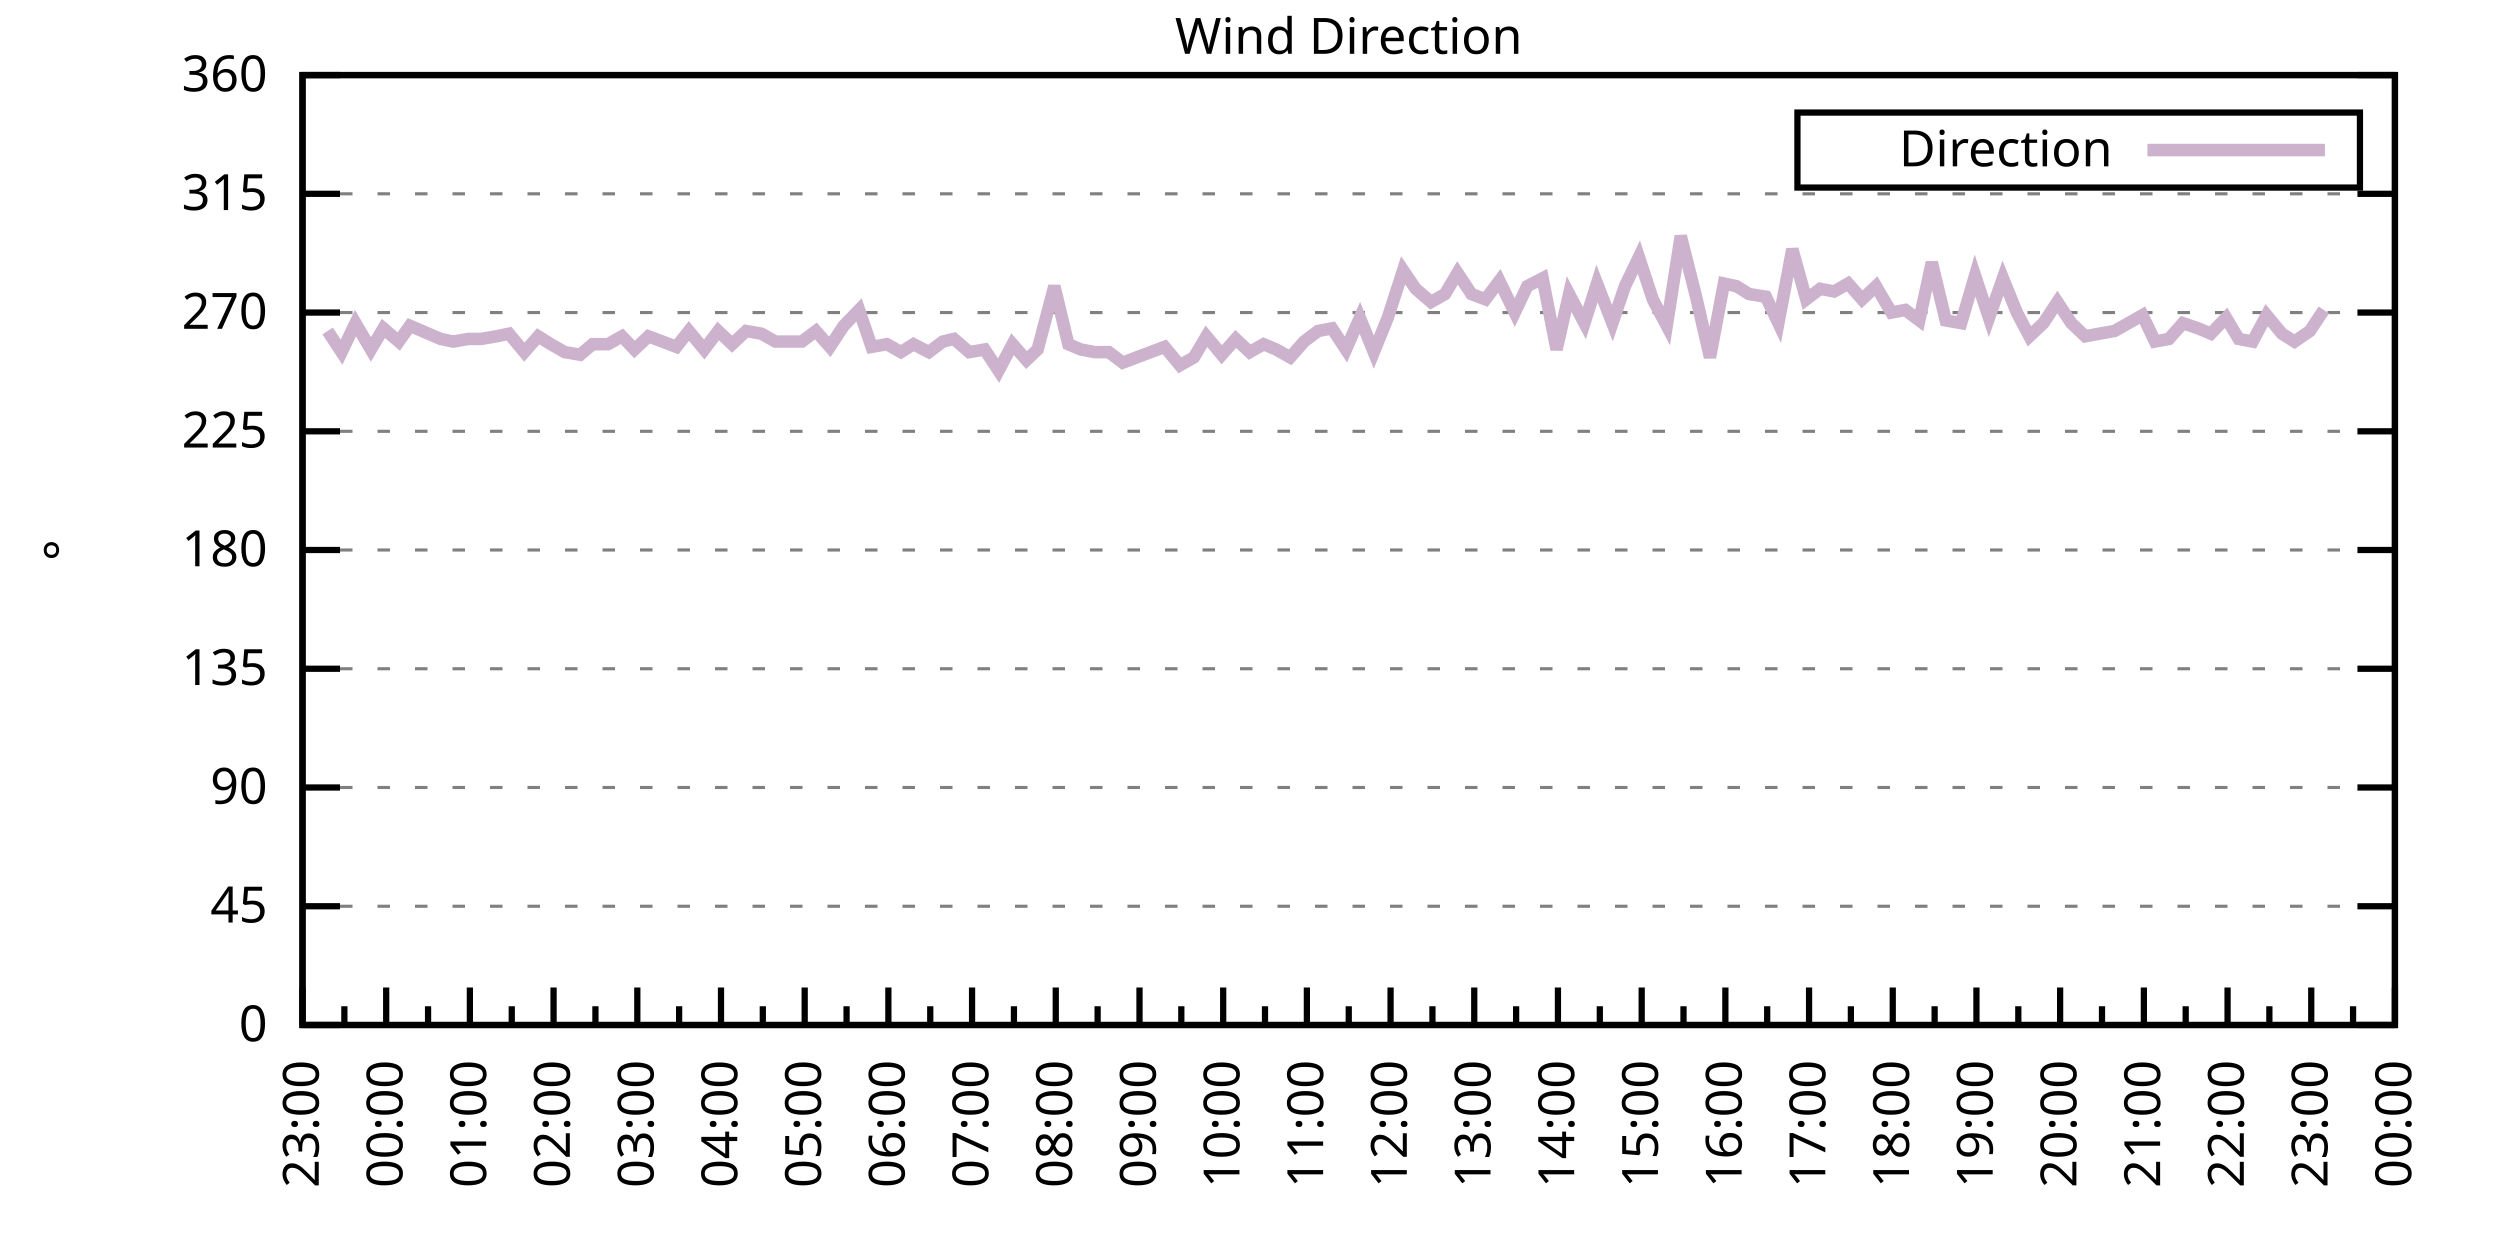
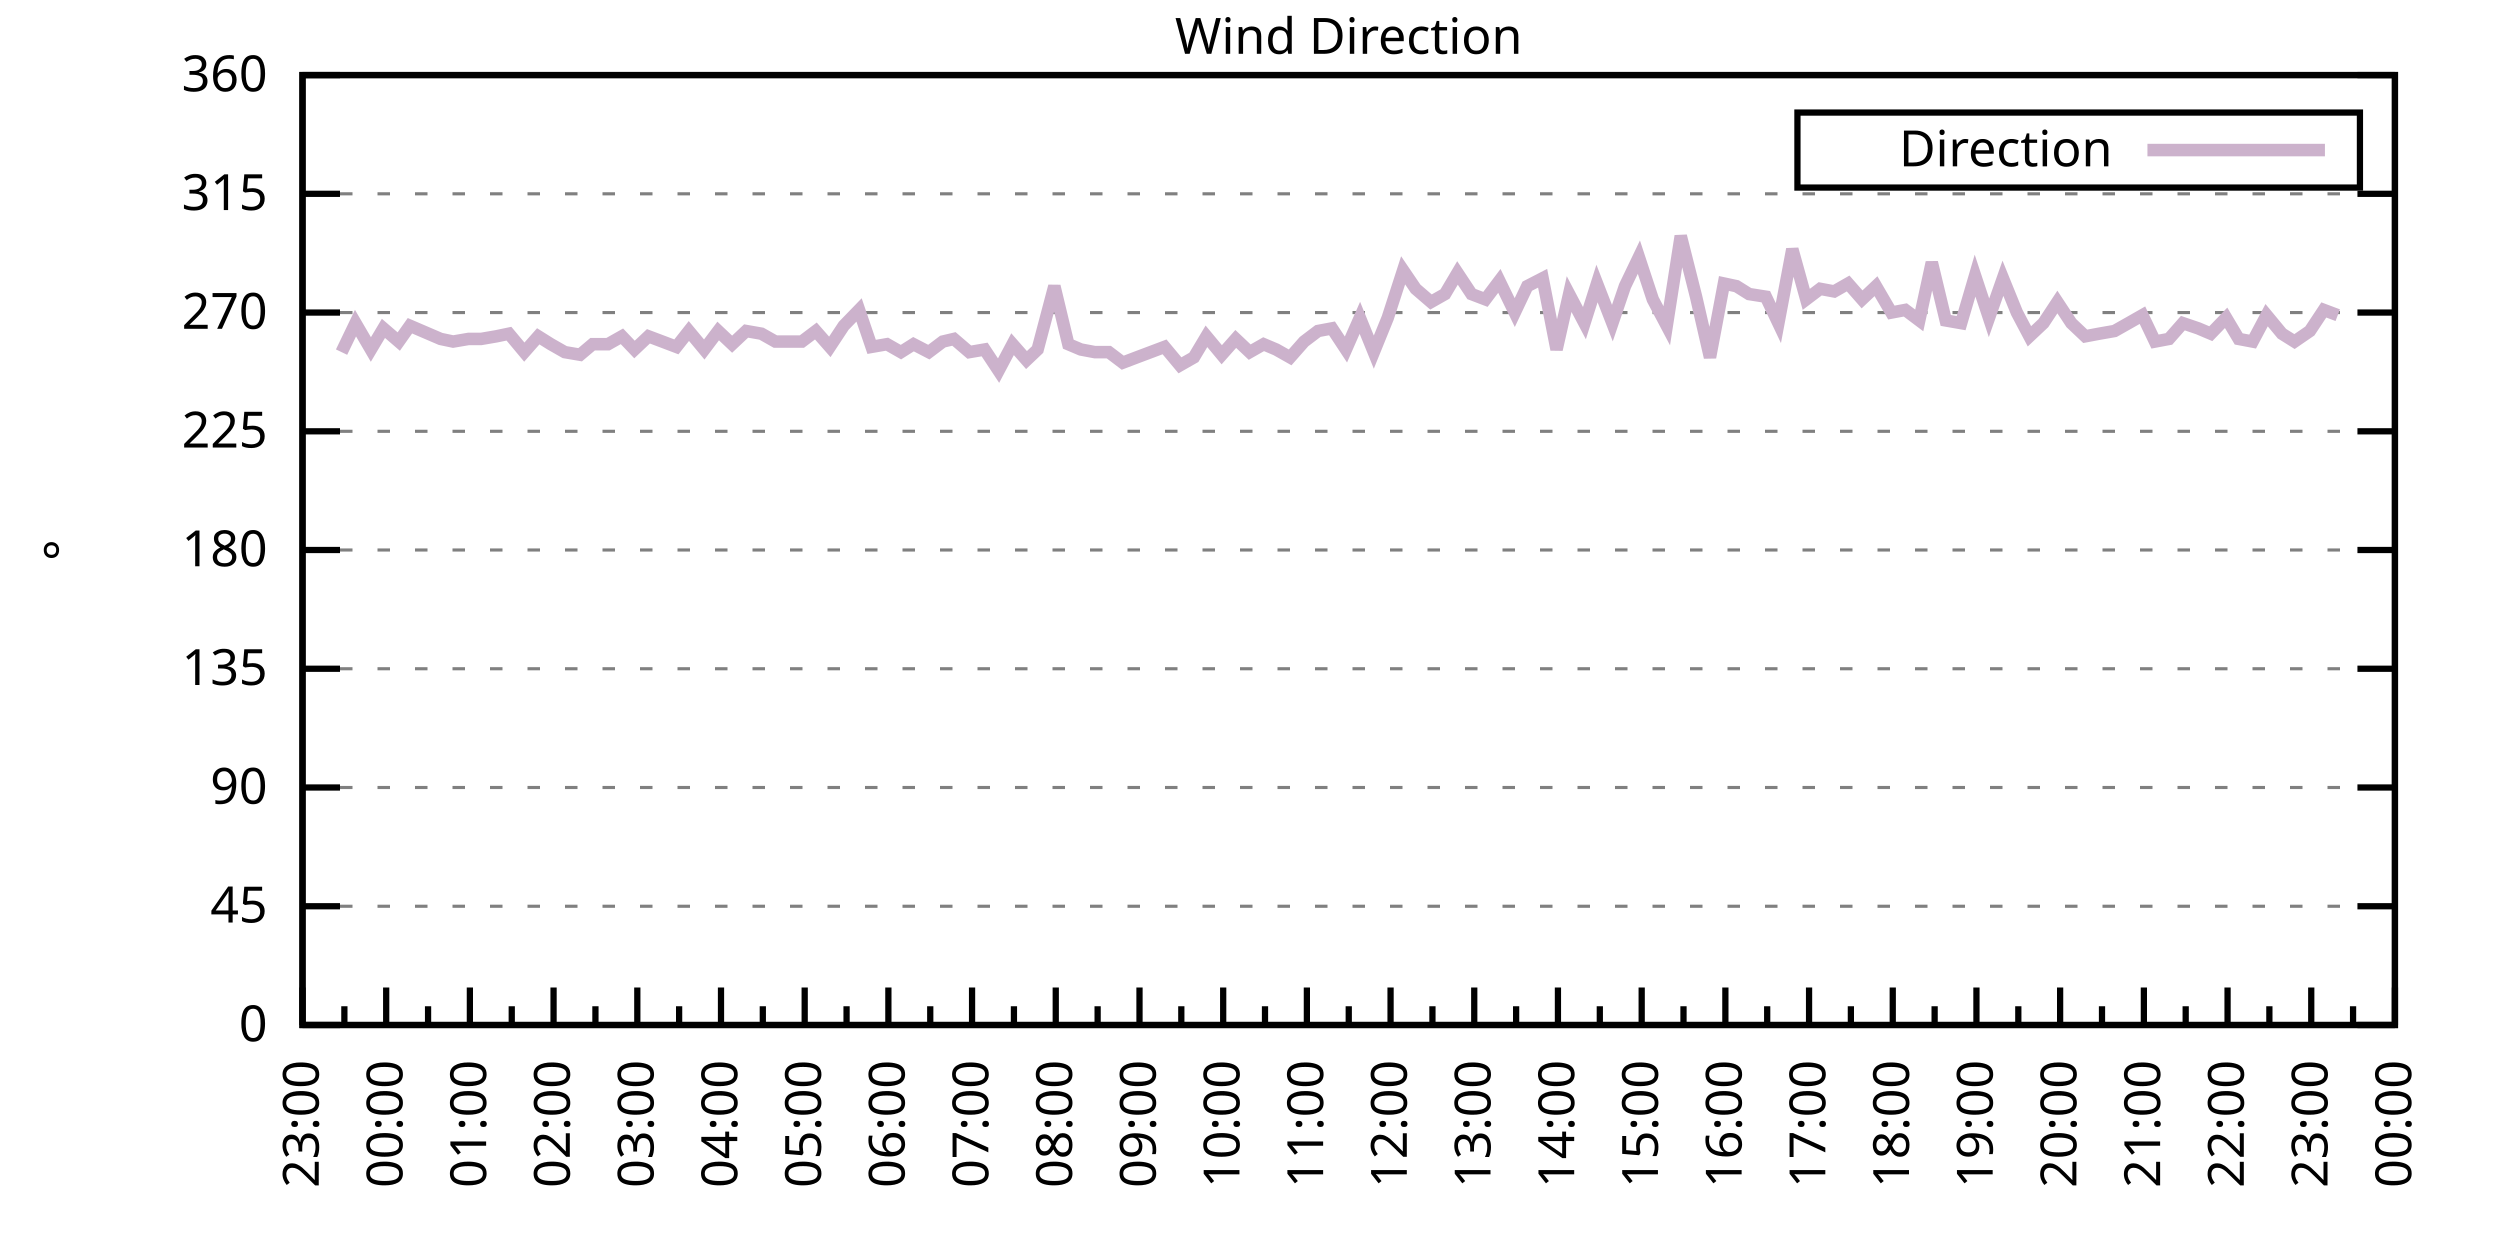
<svg xmlns="http://www.w3.org/2000/svg" xmlns:xlink="http://www.w3.org/1999/xlink" width="400" height="200" viewBox="0 0 400 200">
  <g id="gnuplot_canvas">
    <rect x="0" y="0" width="400" height="200" fill="none" />
    <defs>
      <circle id="gpDot" r="0.5" stroke-width="0.5" stroke="currentColor" />
      <path id="gpPt0" stroke-width="0.333" stroke="currentColor" d="M-1,0 h2 M0,-1 v2" />
      <path id="gpPt1" stroke-width="0.333" stroke="currentColor" d="M-1,-1 L1,1 M1,-1 L-1,1" />
      <path id="gpPt2" stroke-width="0.333" stroke="currentColor" d="M-1,0 L1,0 M0,-1 L0,1 M-1,-1 L1,1 M-1,1 L1,-1" />
      <rect id="gpPt3" stroke-width="0.333" stroke="currentColor" x="-1" y="-1" width="2" height="2" />
      <rect id="gpPt4" stroke-width="0.333" stroke="currentColor" fill="currentColor" x="-1" y="-1" width="2" height="2" />
      <circle id="gpPt5" stroke-width="0.333" stroke="currentColor" cx="0" cy="0" r="1" />
      <use xlink:href="#gpPt5" id="gpPt6" fill="currentColor" stroke="none" />
      <path id="gpPt7" stroke-width="0.333" stroke="currentColor" d="M0,-1.33 L-1.33,0.67 L1.33,0.67 z" />
      <use xlink:href="#gpPt7" id="gpPt8" fill="currentColor" stroke="none" />
      <use xlink:href="#gpPt7" id="gpPt9" stroke="currentColor" transform="rotate(180)" />
      <use xlink:href="#gpPt9" id="gpPt10" fill="currentColor" stroke="none" />
      <use xlink:href="#gpPt3" id="gpPt11" stroke="currentColor" transform="rotate(45)" />
      <use xlink:href="#gpPt11" id="gpPt12" fill="currentColor" stroke="none" />
      <path id="gpPt13" stroke-width="0.333" stroke="currentColor" d="M0,1.330 L1.265,0.411 L0.782,-1.067 L-0.782,-1.076 L-1.265,0.411 z" />
      <use xlink:href="#gpPt13" id="gpPt14" fill="currentColor" stroke="none" />
      <filter id="textbox" filterUnits="objectBoundingBox" x="0" y="0" height="1" width="1">
        <feFlood flood-color="white" flood-opacity="1" result="bgnd" />
        <feComposite in="SourceGraphic" in2="bgnd" operator="atop" />
      </filter>
      <filter id="greybox" filterUnits="objectBoundingBox" x="0" y="0" height="1" width="1">
        <feFlood flood-color="lightgrey" flood-opacity="1" result="grey" />
        <feComposite in="SourceGraphic" in2="grey" operator="atop" />
      </filter>
    </defs>
    <g fill="none" color="white" stroke="currentColor" stroke-width="1.00" stroke-linecap="butt" stroke-linejoin="miter">
</g>
    <g fill="none" color="black" stroke="currentColor" stroke-width="1.00" stroke-linecap="butt" stroke-linejoin="miter">
      <g stroke="none" shape-rendering="crispEdges">
        <polygon fill="rgb(255, 255, 255)" points="48.40,164.00 383.18,164.00 383.18,12.02 48.40,12.02 " />
      </g>
    </g>
    <g fill="none" color="black" stroke="currentColor" stroke-width="1.00" stroke-linecap="butt" stroke-linejoin="miter">
</g>
    <g fill="none" color="black" stroke="black" stroke-width="0.50" stroke-linecap="butt" stroke-linejoin="miter">
</g>
    <g fill="none" color="gray" stroke="currentColor" stroke-width="0.50" stroke-linecap="butt" stroke-linejoin="miter">
      <path stroke="gray" stroke-dasharray="2,4" class="gridline" d="M48.40,164.00 L383.19,164.00  " />
    </g>
    <g fill="none" color="gray" stroke="gray" stroke-width="1.00" stroke-linecap="butt" stroke-linejoin="miter">
</g>
    <g fill="none" color="black" stroke="currentColor" stroke-width="1.00" stroke-linecap="butt" stroke-linejoin="miter">
      <path stroke="black" d="M48.40,164.00 L54.40,164.00 M383.19,164.00 L377.19,164.00  " />
      <g transform="translate(42.80,166.60)" stroke="none" fill="black" font-family="Sans" font-size="8.00" text-anchor="end">
        <text>
          <tspan font-family="Sans"> 0</tspan>
        </text>
      </g>
    </g>
    <g fill="none" color="black" stroke="currentColor" stroke-width="1.00" stroke-linecap="butt" stroke-linejoin="miter">
</g>
    <g fill="none" color="black" stroke="black" stroke-width="0.50" stroke-linecap="butt" stroke-linejoin="miter">
</g>
    <g fill="none" color="gray" stroke="currentColor" stroke-width="0.50" stroke-linecap="butt" stroke-linejoin="miter">
      <path stroke="gray" stroke-dasharray="2,4" class="gridline" d="M48.40,145.00 L383.19,145.00  " />
    </g>
    <g fill="none" color="gray" stroke="gray" stroke-width="1.00" stroke-linecap="butt" stroke-linejoin="miter">
</g>
    <g fill="none" color="black" stroke="currentColor" stroke-width="1.00" stroke-linecap="butt" stroke-linejoin="miter">
      <path stroke="black" d="M48.40,145.00 L54.40,145.00 M383.19,145.00 L377.19,145.00  " />
      <g transform="translate(42.80,147.60)" stroke="none" fill="black" font-family="Sans" font-size="8.00" text-anchor="end">
        <text>
          <tspan font-family="Sans"> 45</tspan>
        </text>
      </g>
    </g>
    <g fill="none" color="black" stroke="currentColor" stroke-width="1.00" stroke-linecap="butt" stroke-linejoin="miter">
</g>
    <g fill="none" color="black" stroke="black" stroke-width="0.50" stroke-linecap="butt" stroke-linejoin="miter">
</g>
    <g fill="none" color="gray" stroke="currentColor" stroke-width="0.50" stroke-linecap="butt" stroke-linejoin="miter">
      <path stroke="gray" stroke-dasharray="2,4" class="gridline" d="M48.40,126.00 L383.19,126.00  " />
    </g>
    <g fill="none" color="gray" stroke="gray" stroke-width="1.00" stroke-linecap="butt" stroke-linejoin="miter">
</g>
    <g fill="none" color="black" stroke="currentColor" stroke-width="1.00" stroke-linecap="butt" stroke-linejoin="miter">
      <path stroke="black" d="M48.40,126.00 L54.40,126.00 M383.19,126.00 L377.19,126.00  " />
      <g transform="translate(42.80,128.60)" stroke="none" fill="black" font-family="Sans" font-size="8.00" text-anchor="end">
        <text>
          <tspan font-family="Sans"> 90</tspan>
        </text>
      </g>
    </g>
    <g fill="none" color="black" stroke="currentColor" stroke-width="1.00" stroke-linecap="butt" stroke-linejoin="miter">
</g>
    <g fill="none" color="black" stroke="black" stroke-width="0.50" stroke-linecap="butt" stroke-linejoin="miter">
</g>
    <g fill="none" color="gray" stroke="currentColor" stroke-width="0.50" stroke-linecap="butt" stroke-linejoin="miter">
      <path stroke="gray" stroke-dasharray="2,4" class="gridline" d="M48.40,107.00 L383.19,107.00  " />
    </g>
    <g fill="none" color="gray" stroke="gray" stroke-width="1.00" stroke-linecap="butt" stroke-linejoin="miter">
</g>
    <g fill="none" color="black" stroke="currentColor" stroke-width="1.00" stroke-linecap="butt" stroke-linejoin="miter">
      <path stroke="black" d="M48.40,107.00 L54.40,107.00 M383.19,107.00 L377.19,107.00  " />
      <g transform="translate(42.80,109.60)" stroke="none" fill="black" font-family="Sans" font-size="8.00" text-anchor="end">
        <text>
          <tspan font-family="Sans"> 135</tspan>
        </text>
      </g>
    </g>
    <g fill="none" color="black" stroke="currentColor" stroke-width="1.00" stroke-linecap="butt" stroke-linejoin="miter">
</g>
    <g fill="none" color="black" stroke="black" stroke-width="0.50" stroke-linecap="butt" stroke-linejoin="miter">
</g>
    <g fill="none" color="gray" stroke="currentColor" stroke-width="0.50" stroke-linecap="butt" stroke-linejoin="miter">
      <path stroke="gray" stroke-dasharray="2,4" class="gridline" d="M48.40,88.00 L383.19,88.00  " />
    </g>
    <g fill="none" color="gray" stroke="gray" stroke-width="1.00" stroke-linecap="butt" stroke-linejoin="miter">
</g>
    <g fill="none" color="black" stroke="currentColor" stroke-width="1.00" stroke-linecap="butt" stroke-linejoin="miter">
      <path stroke="black" d="M48.40,88.00 L54.40,88.00 M383.19,88.00 L377.19,88.00  " />
      <g transform="translate(42.80,90.60)" stroke="none" fill="black" font-family="Sans" font-size="8.00" text-anchor="end">
        <text>
          <tspan font-family="Sans"> 180</tspan>
        </text>
      </g>
    </g>
    <g fill="none" color="black" stroke="currentColor" stroke-width="1.00" stroke-linecap="butt" stroke-linejoin="miter">
</g>
    <g fill="none" color="black" stroke="black" stroke-width="0.50" stroke-linecap="butt" stroke-linejoin="miter">
</g>
    <g fill="none" color="gray" stroke="currentColor" stroke-width="0.50" stroke-linecap="butt" stroke-linejoin="miter">
      <path stroke="gray" stroke-dasharray="2,4" class="gridline" d="M48.40,69.01 L383.19,69.01  " />
    </g>
    <g fill="none" color="gray" stroke="gray" stroke-width="1.00" stroke-linecap="butt" stroke-linejoin="miter">
</g>
    <g fill="none" color="black" stroke="currentColor" stroke-width="1.00" stroke-linecap="butt" stroke-linejoin="miter">
      <path stroke="black" d="M48.40,69.01 L54.40,69.01 M383.19,69.01 L377.19,69.01  " />
      <g transform="translate(42.80,71.61)" stroke="none" fill="black" font-family="Sans" font-size="8.00" text-anchor="end">
        <text>
          <tspan font-family="Sans"> 225</tspan>
        </text>
      </g>
    </g>
    <g fill="none" color="black" stroke="currentColor" stroke-width="1.00" stroke-linecap="butt" stroke-linejoin="miter">
</g>
    <g fill="none" color="black" stroke="black" stroke-width="0.50" stroke-linecap="butt" stroke-linejoin="miter">
</g>
    <g fill="none" color="gray" stroke="currentColor" stroke-width="0.50" stroke-linecap="butt" stroke-linejoin="miter">
      <path stroke="gray" stroke-dasharray="2,4" class="gridline" d="M48.40,50.01 L383.19,50.01  " />
    </g>
    <g fill="none" color="gray" stroke="gray" stroke-width="1.00" stroke-linecap="butt" stroke-linejoin="miter">
</g>
    <g fill="none" color="black" stroke="currentColor" stroke-width="1.00" stroke-linecap="butt" stroke-linejoin="miter">
      <path stroke="black" d="M48.40,50.01 L54.40,50.01 M383.19,50.01 L377.19,50.01  " />
      <g transform="translate(42.80,52.61)" stroke="none" fill="black" font-family="Sans" font-size="8.00" text-anchor="end">
        <text>
          <tspan font-family="Sans"> 270</tspan>
        </text>
      </g>
    </g>
    <g fill="none" color="black" stroke="currentColor" stroke-width="1.00" stroke-linecap="butt" stroke-linejoin="miter">
</g>
    <g fill="none" color="black" stroke="black" stroke-width="0.50" stroke-linecap="butt" stroke-linejoin="miter">
</g>
    <g fill="none" color="gray" stroke="currentColor" stroke-width="0.50" stroke-linecap="butt" stroke-linejoin="miter">
      <path stroke="gray" stroke-dasharray="2,4" class="gridline" d="M48.40,31.01 L383.19,31.01  " />
    </g>
    <g fill="none" color="gray" stroke="gray" stroke-width="1.00" stroke-linecap="butt" stroke-linejoin="miter">
</g>
    <g fill="none" color="black" stroke="currentColor" stroke-width="1.00" stroke-linecap="butt" stroke-linejoin="miter">
      <path stroke="black" d="M48.40,31.01 L54.40,31.01 M383.19,31.01 L377.19,31.01  " />
      <g transform="translate(42.80,33.61)" stroke="none" fill="black" font-family="Sans" font-size="8.00" text-anchor="end">
        <text>
          <tspan font-family="Sans"> 315</tspan>
        </text>
      </g>
    </g>
    <g fill="none" color="black" stroke="currentColor" stroke-width="1.00" stroke-linecap="butt" stroke-linejoin="miter">
</g>
    <g fill="none" color="black" stroke="black" stroke-width="0.50" stroke-linecap="butt" stroke-linejoin="miter">
</g>
    <g fill="none" color="gray" stroke="currentColor" stroke-width="0.50" stroke-linecap="butt" stroke-linejoin="miter">
      <path stroke="gray" stroke-dasharray="2,4" class="gridline" d="M48.40,12.01 L383.19,12.01  " />
    </g>
    <g fill="none" color="gray" stroke="gray" stroke-width="1.00" stroke-linecap="butt" stroke-linejoin="miter">
</g>
    <g fill="none" color="black" stroke="currentColor" stroke-width="1.00" stroke-linecap="butt" stroke-linejoin="miter">
      <path stroke="black" d="M48.40,12.01 L54.40,12.01 M383.19,12.01 L377.19,12.01  " />
      <g transform="translate(42.80,14.61)" stroke="none" fill="black" font-family="Sans" font-size="8.00" text-anchor="end">
        <text>
          <tspan font-family="Sans"> 360</tspan>
        </text>
      </g>
    </g>
    <g fill="none" color="black" stroke="currentColor" stroke-width="1.00" stroke-linecap="butt" stroke-linejoin="miter">
      <path stroke="black" d="M48.40,164.00 L48.40,158.00  " />
      <g transform="translate(51.00,169.60) rotate(270)" stroke="none" fill="black" font-family="Sans" font-size="8.00" text-anchor="end">
        <text>
          <tspan font-family="Sans">23:00</tspan>
        </text>
      </g>
    </g>
    <g fill="none" color="black" stroke="currentColor" stroke-width="1.00" stroke-linecap="butt" stroke-linejoin="miter">
      <path stroke="black" d="M55.10,164.00 L55.10,161.00 M61.79,164.00 L61.79,158.00  " />
      <g transform="translate(64.39,169.60) rotate(270)" stroke="none" fill="black" font-family="Sans" font-size="8.00" text-anchor="end">
        <text>
          <tspan font-family="Sans">00:00</tspan>
        </text>
      </g>
    </g>
    <g fill="none" color="black" stroke="currentColor" stroke-width="1.00" stroke-linecap="butt" stroke-linejoin="miter">
      <path stroke="black" d="M68.49,164.00 L68.49,161.00 M75.18,164.00 L75.18,158.00  " />
      <g transform="translate(77.78,169.60) rotate(270)" stroke="none" fill="black" font-family="Sans" font-size="8.00" text-anchor="end">
        <text>
          <tspan font-family="Sans">01:00</tspan>
        </text>
      </g>
    </g>
    <g fill="none" color="black" stroke="currentColor" stroke-width="1.00" stroke-linecap="butt" stroke-linejoin="miter">
      <path stroke="black" d="M81.88,164.00 L81.88,161.00 M88.57,164.00 L88.57,158.00  " />
      <g transform="translate(91.17,169.60) rotate(270)" stroke="none" fill="black" font-family="Sans" font-size="8.00" text-anchor="end">
        <text>
          <tspan font-family="Sans">02:00</tspan>
        </text>
      </g>
    </g>
    <g fill="none" color="black" stroke="currentColor" stroke-width="1.00" stroke-linecap="butt" stroke-linejoin="miter">
      <path stroke="black" d="M95.27,164.00 L95.27,161.00 M101.97,164.00 L101.97,158.00  " />
      <g transform="translate(104.57,169.60) rotate(270)" stroke="none" fill="black" font-family="Sans" font-size="8.00" text-anchor="end">
        <text>
          <tspan font-family="Sans">03:00</tspan>
        </text>
      </g>
    </g>
    <g fill="none" color="black" stroke="currentColor" stroke-width="1.00" stroke-linecap="butt" stroke-linejoin="miter">
      <path stroke="black" d="M108.66,164.00 L108.66,161.00 M115.36,164.00 L115.36,158.00  " />
      <g transform="translate(117.96,169.60) rotate(270)" stroke="none" fill="black" font-family="Sans" font-size="8.00" text-anchor="end">
        <text>
          <tspan font-family="Sans">04:00</tspan>
        </text>
      </g>
    </g>
    <g fill="none" color="black" stroke="currentColor" stroke-width="1.00" stroke-linecap="butt" stroke-linejoin="miter">
      <path stroke="black" d="M122.05,164.00 L122.05,161.00 M128.75,164.00 L128.75,158.00  " />
      <g transform="translate(131.35,169.60) rotate(270)" stroke="none" fill="black" font-family="Sans" font-size="8.00" text-anchor="end">
        <text>
          <tspan font-family="Sans">05:00</tspan>
        </text>
      </g>
    </g>
    <g fill="none" color="black" stroke="currentColor" stroke-width="1.00" stroke-linecap="butt" stroke-linejoin="miter">
      <path stroke="black" d="M135.45,164.00 L135.45,161.00 M142.14,164.00 L142.14,158.00  " />
      <g transform="translate(144.74,169.60) rotate(270)" stroke="none" fill="black" font-family="Sans" font-size="8.00" text-anchor="end">
        <text>
          <tspan font-family="Sans">06:00</tspan>
        </text>
      </g>
    </g>
    <g fill="none" color="black" stroke="currentColor" stroke-width="1.00" stroke-linecap="butt" stroke-linejoin="miter">
      <path stroke="black" d="M148.84,164.00 L148.84,161.00 M155.53,164.00 L155.53,158.00  " />
      <g transform="translate(158.13,169.60) rotate(270)" stroke="none" fill="black" font-family="Sans" font-size="8.00" text-anchor="end">
        <text>
          <tspan font-family="Sans">07:00</tspan>
        </text>
      </g>
    </g>
    <g fill="none" color="black" stroke="currentColor" stroke-width="1.00" stroke-linecap="butt" stroke-linejoin="miter">
      <path stroke="black" d="M162.23,164.00 L162.23,161.00 M168.92,164.00 L168.92,158.00  " />
      <g transform="translate(171.52,169.60) rotate(270)" stroke="none" fill="black" font-family="Sans" font-size="8.00" text-anchor="end">
        <text>
          <tspan font-family="Sans">08:00</tspan>
        </text>
      </g>
    </g>
    <g fill="none" color="black" stroke="currentColor" stroke-width="1.00" stroke-linecap="butt" stroke-linejoin="miter">
      <path stroke="black" d="M175.62,164.00 L175.62,161.00 M182.32,164.00 L182.32,158.00  " />
      <g transform="translate(184.92,169.60) rotate(270)" stroke="none" fill="black" font-family="Sans" font-size="8.00" text-anchor="end">
        <text>
          <tspan font-family="Sans">09:00</tspan>
        </text>
      </g>
    </g>
    <g fill="none" color="black" stroke="currentColor" stroke-width="1.00" stroke-linecap="butt" stroke-linejoin="miter">
      <path stroke="black" d="M189.01,164.00 L189.01,161.00 M195.71,164.00 L195.71,158.00  " />
      <g transform="translate(198.31,169.60) rotate(270)" stroke="none" fill="black" font-family="Sans" font-size="8.00" text-anchor="end">
        <text>
          <tspan font-family="Sans">10:00</tspan>
        </text>
      </g>
    </g>
    <g fill="none" color="black" stroke="currentColor" stroke-width="1.00" stroke-linecap="butt" stroke-linejoin="miter">
      <path stroke="black" d="M202.40,164.00 L202.40,161.00 M209.10,164.00 L209.10,158.00  " />
      <g transform="translate(211.70,169.60) rotate(270)" stroke="none" fill="black" font-family="Sans" font-size="8.00" text-anchor="end">
        <text>
          <tspan font-family="Sans">11:00</tspan>
        </text>
      </g>
    </g>
    <g fill="none" color="black" stroke="currentColor" stroke-width="1.00" stroke-linecap="butt" stroke-linejoin="miter">
      <path stroke="black" d="M215.80,164.00 L215.80,161.00 M222.49,164.00 L222.49,158.00  " />
      <g transform="translate(225.09,169.60) rotate(270)" stroke="none" fill="black" font-family="Sans" font-size="8.00" text-anchor="end">
        <text>
          <tspan font-family="Sans">12:00</tspan>
        </text>
      </g>
    </g>
    <g fill="none" color="black" stroke="currentColor" stroke-width="1.00" stroke-linecap="butt" stroke-linejoin="miter">
      <path stroke="black" d="M229.19,164.00 L229.19,161.00 M235.88,164.00 L235.88,158.00  " />
      <g transform="translate(238.48,169.60) rotate(270)" stroke="none" fill="black" font-family="Sans" font-size="8.00" text-anchor="end">
        <text>
          <tspan font-family="Sans">13:00</tspan>
        </text>
      </g>
    </g>
    <g fill="none" color="black" stroke="currentColor" stroke-width="1.00" stroke-linecap="butt" stroke-linejoin="miter">
      <path stroke="black" d="M242.58,164.00 L242.58,161.00 M249.27,164.00 L249.27,158.00  " />
      <g transform="translate(251.87,169.60) rotate(270)" stroke="none" fill="black" font-family="Sans" font-size="8.00" text-anchor="end">
        <text>
          <tspan font-family="Sans">14:00</tspan>
        </text>
      </g>
    </g>
    <g fill="none" color="black" stroke="currentColor" stroke-width="1.00" stroke-linecap="butt" stroke-linejoin="miter">
      <path stroke="black" d="M255.97,164.00 L255.97,161.00 M262.67,164.00 L262.67,158.00  " />
      <g transform="translate(265.27,169.60) rotate(270)" stroke="none" fill="black" font-family="Sans" font-size="8.00" text-anchor="end">
        <text>
          <tspan font-family="Sans">15:00</tspan>
        </text>
      </g>
    </g>
    <g fill="none" color="black" stroke="currentColor" stroke-width="1.00" stroke-linecap="butt" stroke-linejoin="miter">
      <path stroke="black" d="M269.36,164.00 L269.36,161.00 M276.06,164.00 L276.06,158.00  " />
      <g transform="translate(278.66,169.60) rotate(270)" stroke="none" fill="black" font-family="Sans" font-size="8.00" text-anchor="end">
        <text>
          <tspan font-family="Sans">16:00</tspan>
        </text>
      </g>
    </g>
    <g fill="none" color="black" stroke="currentColor" stroke-width="1.00" stroke-linecap="butt" stroke-linejoin="miter">
      <path stroke="black" d="M282.75,164.00 L282.75,161.00 M289.45,164.00 L289.45,158.00  " />
      <g transform="translate(292.05,169.60) rotate(270)" stroke="none" fill="black" font-family="Sans" font-size="8.00" text-anchor="end">
        <text>
          <tspan font-family="Sans">17:00</tspan>
        </text>
      </g>
    </g>
    <g fill="none" color="black" stroke="currentColor" stroke-width="1.00" stroke-linecap="butt" stroke-linejoin="miter">
      <path stroke="black" d="M296.14,164.00 L296.14,161.00 M302.84,164.00 L302.84,158.00  " />
      <g transform="translate(305.44,169.60) rotate(270)" stroke="none" fill="black" font-family="Sans" font-size="8.00" text-anchor="end">
        <text>
          <tspan font-family="Sans">18:00</tspan>
        </text>
      </g>
    </g>
    <g fill="none" color="black" stroke="currentColor" stroke-width="1.00" stroke-linecap="butt" stroke-linejoin="miter">
      <path stroke="black" d="M309.54,164.00 L309.54,161.00 M316.23,164.00 L316.23,158.00  " />
      <g transform="translate(318.83,169.60) rotate(270)" stroke="none" fill="black" font-family="Sans" font-size="8.00" text-anchor="end">
        <text>
          <tspan font-family="Sans">19:00</tspan>
        </text>
      </g>
    </g>
    <g fill="none" color="black" stroke="currentColor" stroke-width="1.00" stroke-linecap="butt" stroke-linejoin="miter">
      <path stroke="black" d="M322.93,164.00 L322.93,161.00 M329.62,164.00 L329.62,158.00  " />
      <g transform="translate(332.22,169.60) rotate(270)" stroke="none" fill="black" font-family="Sans" font-size="8.00" text-anchor="end">
        <text>
          <tspan font-family="Sans">20:00</tspan>
        </text>
      </g>
    </g>
    <g fill="none" color="black" stroke="currentColor" stroke-width="1.00" stroke-linecap="butt" stroke-linejoin="miter">
      <path stroke="black" d="M336.32,164.00 L336.32,161.00 M343.02,164.00 L343.02,158.00  " />
      <g transform="translate(345.62,169.60) rotate(270)" stroke="none" fill="black" font-family="Sans" font-size="8.00" text-anchor="end">
        <text>
          <tspan font-family="Sans">21:00</tspan>
        </text>
      </g>
    </g>
    <g fill="none" color="black" stroke="currentColor" stroke-width="1.00" stroke-linecap="butt" stroke-linejoin="miter">
      <path stroke="black" d="M349.71,164.00 L349.71,161.00 M356.41,164.00 L356.41,158.00  " />
      <g transform="translate(359.01,169.60) rotate(270)" stroke="none" fill="black" font-family="Sans" font-size="8.00" text-anchor="end">
        <text>
          <tspan font-family="Sans">22:00</tspan>
        </text>
      </g>
    </g>
    <g fill="none" color="black" stroke="currentColor" stroke-width="1.00" stroke-linecap="butt" stroke-linejoin="miter">
      <path stroke="black" d="M363.10,164.00 L363.10,161.00 M369.80,164.00 L369.80,158.00  " />
      <g transform="translate(372.40,169.60) rotate(270)" stroke="none" fill="black" font-family="Sans" font-size="8.00" text-anchor="end">
        <text>
          <tspan font-family="Sans">23:00</tspan>
        </text>
      </g>
    </g>
    <g fill="none" color="black" stroke="currentColor" stroke-width="1.00" stroke-linecap="butt" stroke-linejoin="miter">
      <path stroke="black" d="M376.49,164.00 L376.49,161.00 M383.19,164.00 L383.19,158.00  " />
      <g transform="translate(385.79,169.60) rotate(270)" stroke="none" fill="black" font-family="Sans" font-size="8.00" text-anchor="end">
        <text>
          <tspan font-family="Sans">00:00</tspan>
        </text>
      </g>
    </g>
    <g fill="none" color="black" stroke="currentColor" stroke-width="1.00" stroke-linecap="butt" stroke-linejoin="miter">
</g>
    <g fill="none" color="black" stroke="currentColor" stroke-width="1.00" stroke-linecap="butt" stroke-linejoin="miter">
      <path stroke="black" d="M48.40,12.01 L48.40,164.00 L383.19,164.00 L383.19,12.01 L48.40,12.01 Z  " />
    </g>
    <g fill="none" color="black" stroke="currentColor" stroke-width="1.00" stroke-linecap="butt" stroke-linejoin="miter">
      <g transform="translate(12.80,88.01) rotate(270)" stroke="none" fill="black" font-family="Sans" font-size="8.00" text-anchor="middle">
        <text>
          <tspan font-family="Sans">°</tspan>
        </text>
      </g>
    </g>
    <g fill="none" color="black" stroke="currentColor" stroke-width="1.00" stroke-linecap="butt" stroke-linejoin="miter">
</g>
    <g fill="none" color="black" stroke="currentColor" stroke-width="1.00" stroke-linecap="butt" stroke-linejoin="miter">
      <path stroke="black" d="M287.59,30.01 L287.59,18.01 L377.59,18.01 L377.59,30.01 L287.59,30.01 Z  " />
    </g>
    <g id="Wind_direction_plot_1">
      <g fill="none" color="white" stroke="black" stroke-width="2.00" stroke-linecap="butt" stroke-linejoin="miter">
</g>
      <g fill="none" color="black" stroke="currentColor" stroke-width="2.00" stroke-linecap="butt" stroke-linejoin="miter">
        <g transform="translate(337.99,26.61)" stroke="none" fill="black" font-family="Sans" font-size="8.00" text-anchor="end">
          <text>
            <tspan font-family="Sans">Direction</tspan>
          </text>
        </g>
      </g>
      <g fill="none" color="black" stroke="currentColor" stroke-width="2.00" stroke-linecap="butt" stroke-linejoin="miter">
-         <path stroke="rgb(204, 178, 204)" d="M343.59,24.01 L371.99,24.01 M52.42,52.96 L54.65,56.34 L56.88,51.70 L59.34,55.92 L61.35,52.54 L63.80,54.65   L65.59,52.12 L70.50,54.23 L72.50,54.65 L74.96,54.23 L76.97,54.23 L79.42,53.81 L81.43,53.39 L83.89,56.34   L86.12,53.81 L88.13,55.07 L90.36,56.34 L92.82,56.76 L94.82,55.07 L97.28,55.07 L99.51,53.81 L101.52,55.92   L103.75,53.81 L105.98,54.65 L108.22,55.50 L110.22,52.96 L112.68,55.92 L114.91,52.96 L117.14,55.07 L119.38,52.96   L121.83,53.39 L124.06,54.65 L128.30,54.65 L130.54,52.96 L132.77,55.50 L135.00,52.12 L137.45,49.59 L139.46,55.50   L141.92,55.07 L144.15,56.34 L146.16,55.07 L148.61,56.34 L150.85,54.65 L152.63,54.23 L155.09,56.34 L157.54,55.92   L159.77,59.30 L162.01,55.07 L164.24,57.61 L166.02,55.92 L168.70,45.79 L170.93,55.07 L172.94,55.92 L175.17,56.34   L177.41,56.34 L179.64,58.03 L181.87,57.18 L184.10,56.34 L186.33,55.50 L188.79,58.45 L191.02,57.18 L193.03,53.81   L195.48,56.76 L197.72,54.23 L199.95,56.34 L202.18,55.07 L204.19,55.92 L206.42,57.18 L208.65,54.65 L210.88,52.96   L213.12,52.54 L215.35,55.92 L217.58,50.85 L219.81,56.34 L222.04,50.85 L224.50,43.25 L226.51,46.21 L228.96,48.32   L231.20,47.05 L233.20,43.67 L235.44,47.05 L237.67,47.90 L239.90,44.94 L242.36,50.01 L244.36,45.79 L246.82,44.52   L249.05,55.92 L251.06,47.05 L253.51,51.70 L255.52,45.36 L257.98,51.70 L259.99,45.79 L262.22,41.14 L264.45,47.90   L266.68,52.12 L268.92,37.76 L271.37,47.47 L273.60,57.18 L275.83,45.36 L277.84,45.79 L279.85,47.05 L282.53,47.47   L284.54,51.70 L286.77,39.87 L289.00,47.90 L291.23,46.21 L293.47,46.63 L295.70,45.36 L297.93,47.90 L300.16,45.79   L302.62,50.01 L304.85,49.59 L307.08,51.27 L309.09,41.99 L311.32,51.27 L313.78,51.70 L316.01,44.10 L318.24,50.85   L320.47,44.52 L322.70,50.01 L324.71,53.81 L326.95,51.70 L329.18,48.32 L331.41,51.70 L333.64,53.81 L335.87,53.39   L338.33,52.96 L340.56,51.70 L342.79,50.43 L344.80,54.65 L347.03,54.23 L349.26,51.70 L351.72,52.54 L353.73,53.39   L356.18,50.85 L358.19,54.23 L360.42,54.65 L362.66,50.43 L365.11,53.39 L367.12,54.65 L369.58,52.96 L371.81,49.59    " />
+         <path stroke="rgb(204, 178, 204)" d="M343.59,24.01 L371.99,24.01 M54.65,56.34 L56.88,51.70 L59.34,55.92 L61.35,52.54 L63.80,54.65 L65.59,52.12   L70.50,54.23 L72.50,54.65 L74.96,54.23 L76.97,54.23 L79.42,53.81 L81.43,53.39 L83.89,56.34 L86.12,53.81   L88.13,55.07 L90.36,56.34 L92.82,56.76 L94.82,55.07 L97.28,55.07 L99.51,53.81 L101.52,55.92 L103.75,53.81   L105.98,54.65 L108.22,55.50 L110.22,52.96 L112.68,55.92 L114.91,52.96 L117.14,55.07 L119.38,52.96 L121.83,53.39   L124.06,54.65 L128.30,54.65 L130.54,52.96 L132.77,55.50 L135.00,52.12 L137.45,49.59 L139.46,55.50 L141.92,55.07   L144.15,56.34 L146.16,55.07 L148.61,56.34 L150.85,54.65 L152.63,54.23 L155.09,56.34 L157.54,55.92 L159.77,59.30   L162.01,55.07 L164.24,57.61 L166.02,55.92 L168.70,45.79 L170.93,55.07 L172.94,55.92 L175.17,56.34 L177.41,56.34   L179.64,58.03 L181.87,57.18 L184.10,56.34 L186.33,55.50 L188.79,58.45 L191.02,57.18 L193.03,53.81 L195.48,56.76   L197.72,54.23 L199.95,56.34 L202.18,55.07 L204.19,55.92 L206.42,57.18 L208.65,54.65 L210.88,52.96 L213.12,52.54   L215.35,55.92 L217.58,50.85 L219.81,56.34 L222.04,50.85 L224.50,43.25 L226.51,46.21 L228.96,48.32 L231.20,47.05   L233.20,43.67 L235.44,47.05 L237.67,47.90 L239.90,44.94 L242.36,50.01 L244.36,45.79 L246.82,44.52 L249.05,55.92   L251.06,47.05 L253.51,51.70 L255.52,45.36 L257.98,51.70 L259.99,45.79 L262.22,41.14 L264.45,47.90 L266.68,52.12   L268.92,37.76 L271.37,47.47 L273.60,57.18 L275.83,45.36 L277.84,45.79 L279.85,47.05 L282.53,47.47 L284.54,51.70   L286.77,39.87 L289.00,47.90 L291.23,46.21 L293.47,46.63 L295.70,45.36 L297.93,47.90 L300.16,45.79 L302.62,50.01   L304.85,49.59 L307.08,51.27 L309.09,41.99 L311.32,51.27 L313.78,51.70 L316.01,44.10 L318.24,50.85 L320.47,44.52   L322.70,50.01 L324.71,53.81 L326.95,51.70 L329.18,48.32 L331.41,51.70 L333.64,53.81 L335.87,53.39 L338.33,52.96   L340.56,51.70 L342.79,50.43 L344.80,54.65 L347.03,54.23 L349.26,51.70 L351.72,52.54 L353.73,53.39 L356.18,50.85   L358.19,54.23 L360.42,54.65 L362.66,50.43 L365.11,53.39 L367.12,54.65 L369.58,52.96 L371.81,49.59 L374.04,50.43    " />
      </g>
    </g>
    <g fill="none" color="black" stroke="currentColor" stroke-width="2.00" stroke-linecap="butt" stroke-linejoin="miter">
</g>
    <g fill="none" color="black" stroke="black" stroke-width="1.00" stroke-linecap="butt" stroke-linejoin="miter">
</g>
    <g fill="none" color="black" stroke="currentColor" stroke-width="1.00" stroke-linecap="butt" stroke-linejoin="miter">
      <path stroke="black" d="M48.40,12.01 L48.40,164.00 L383.19,164.00 L383.19,12.01 L48.40,12.01 Z  " />
    </g>
    <g fill="none" color="black" stroke="currentColor" stroke-width="1.00" stroke-linecap="butt" stroke-linejoin="miter">
      <g transform="translate(215.79,8.61)" stroke="none" fill="black" font-family="Sans" font-size="8.00" text-anchor="middle">
        <text>
          <tspan font-family="Sans">Wind Direction</tspan>
        </text>
      </g>
    </g>
    <g fill="none" color="black" stroke="currentColor" stroke-width="1.00" stroke-linecap="butt" stroke-linejoin="miter">
</g>
  </g>
</svg>
